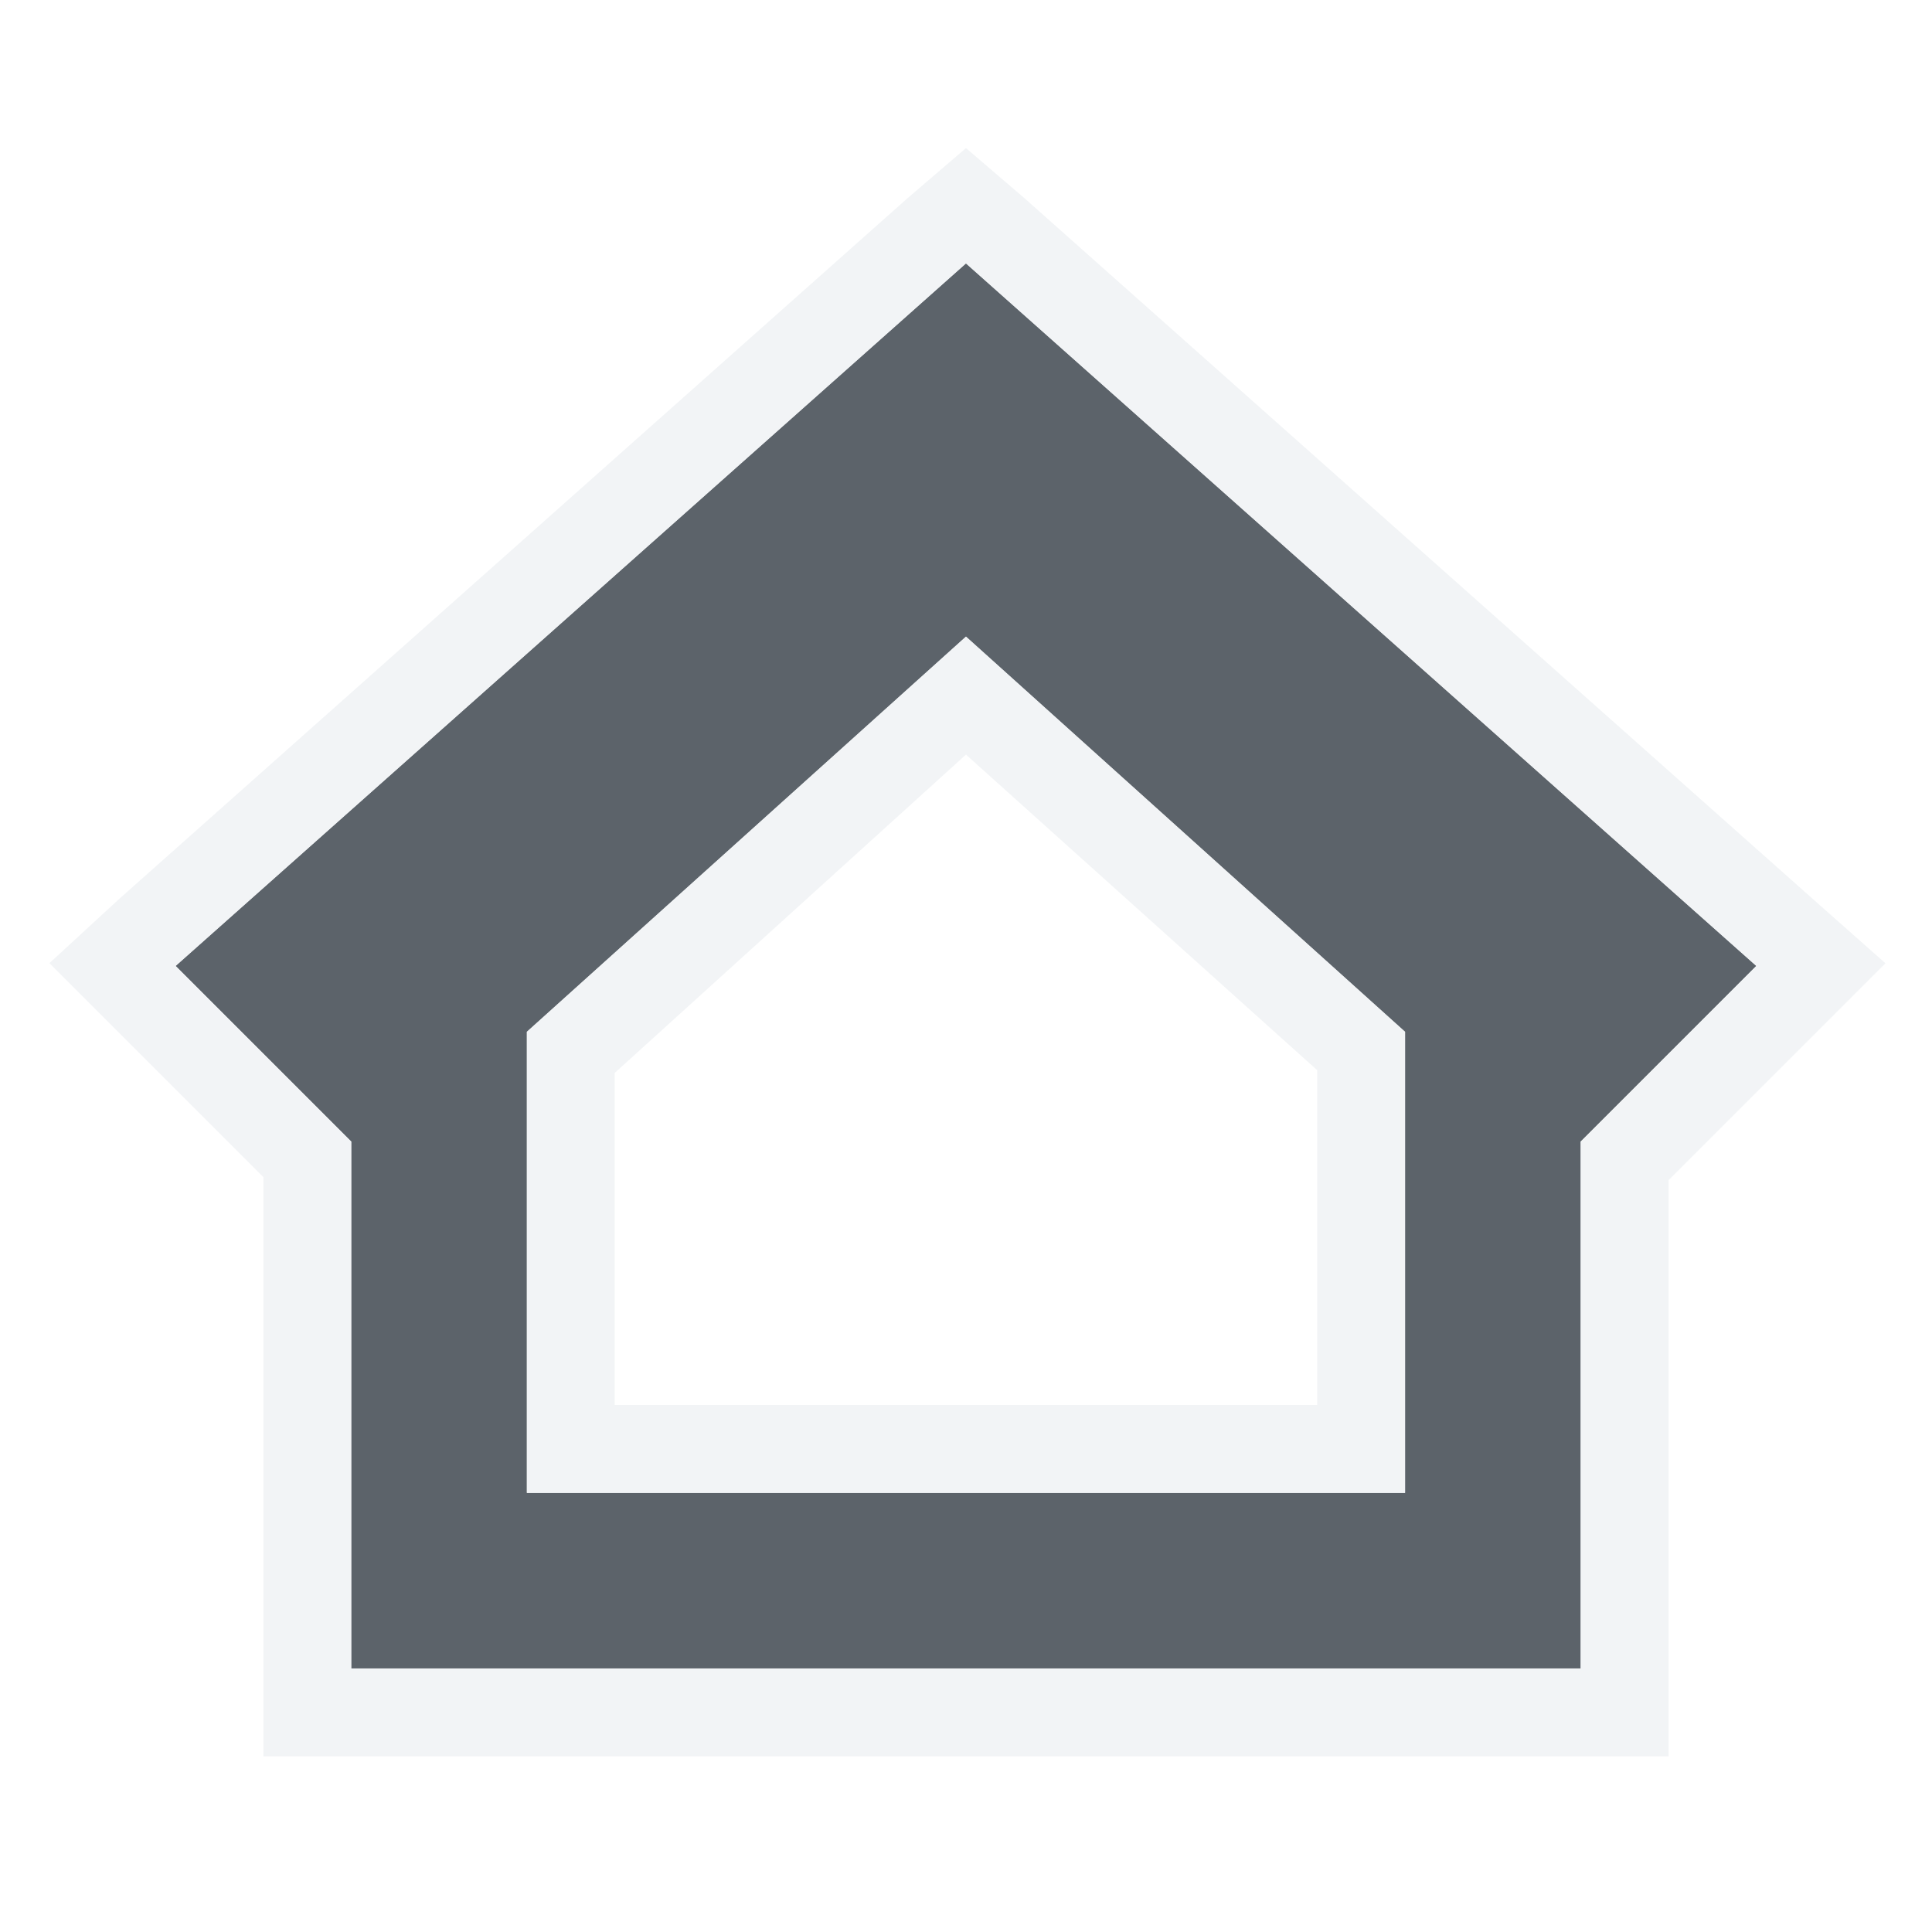
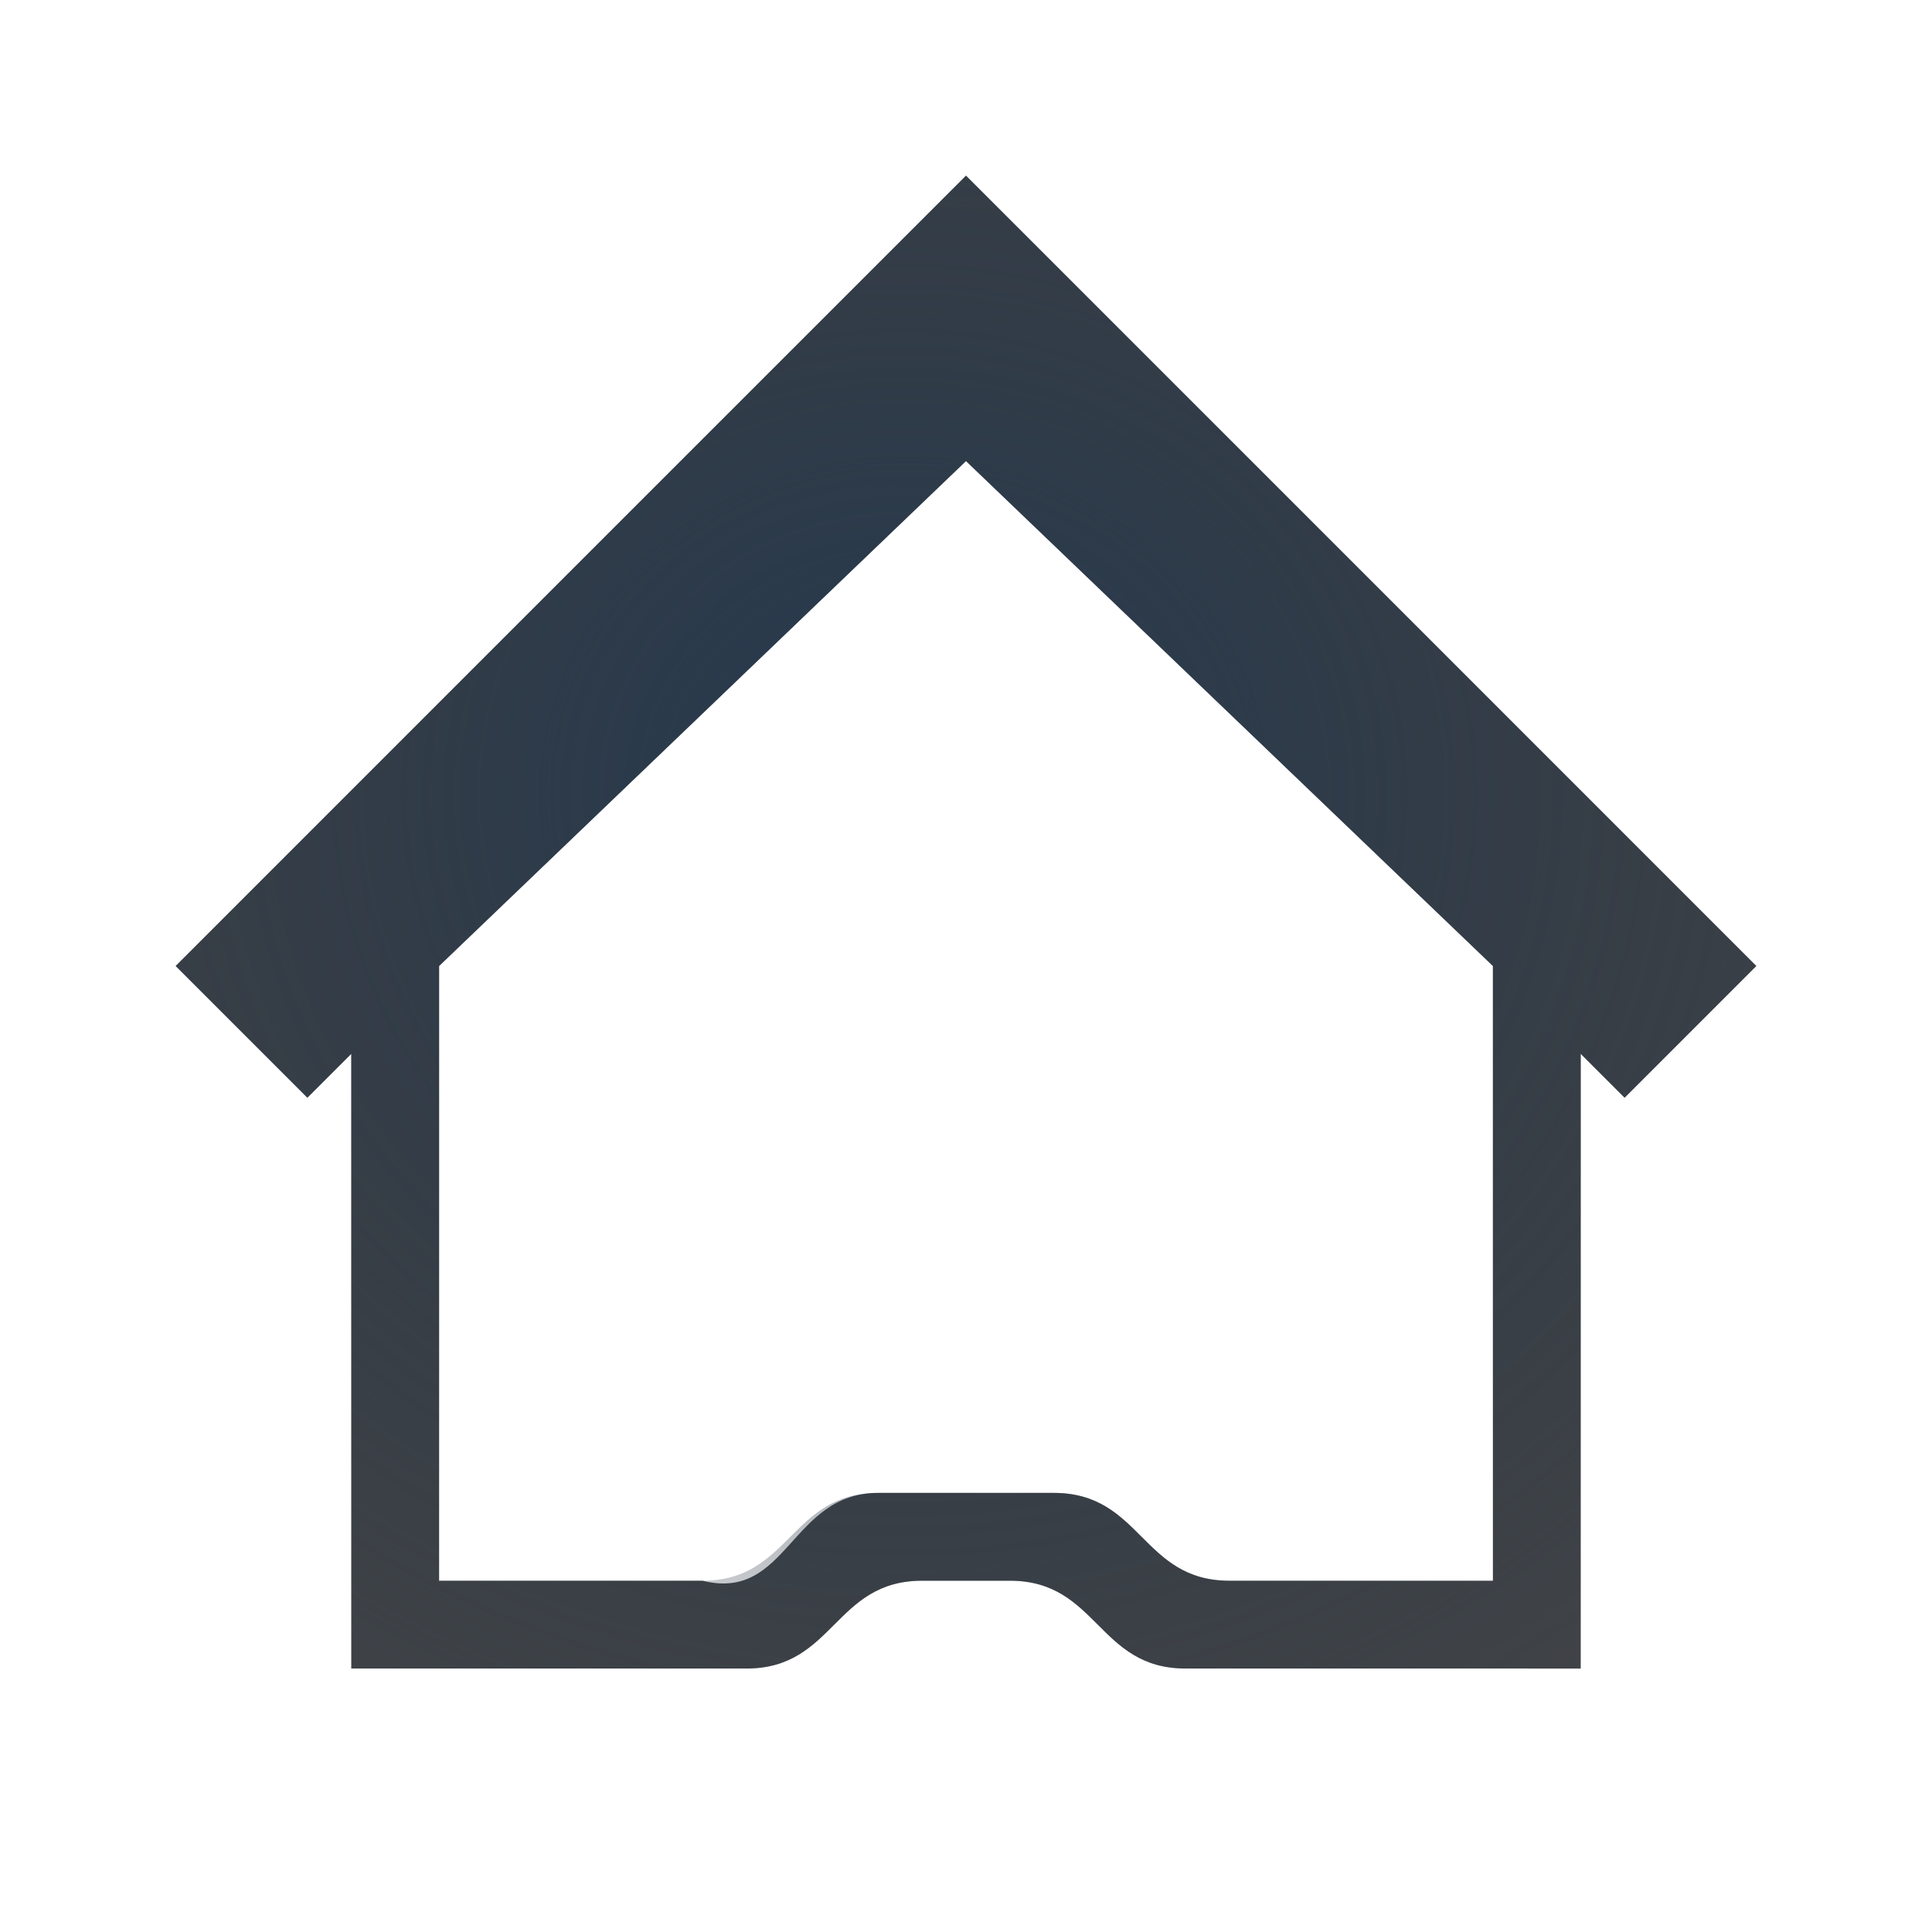
- <svg xmlns="http://www.w3.org/2000/svg" width="22" height="22" id="svg13094" version="1.1">
-   <defs id="defs13096" />
-   <g transform="translate(9379.308,-4837.199)" id="layer1">
-     <path id="path2994" d="m -9368.308,4840.199 -9,8 2,2 0,6 14,0 0,-6 2,-2 z m 0,4.25 5,4.5 0,5.25 -10,0 0,-5.25 z" style="fill:#27303a;fill-opacity:0.753;fill-rule:nonzero;stroke:none" />
-     <path style="font-size:medium;font-style:normal;font-variant:normal;font-weight:normal;font-stretch:normal;text-indent:0;text-align:start;text-decoration:none;line-height:normal;letter-spacing:normal;word-spacing:normal;text-transform:none;direction:ltr;block-progression:tb;writing-mode:lr-tb;text-anchor:start;baseline-shift:baseline;color:#000000;fill:#f1f3f5;fill-opacity:0.903;fill-rule:nonzero;stroke:none;stroke-width:2;marker:none;visibility:visible;display:inline;overflow:visible;enable-background:accumulate;font-family:Sans;-inkscape-font-specification:Sans" d="m -9368.308,4838.886 -0.656,0.562 -9,8 -0.781,0.719 0.75,0.75 1.688,1.688 0,5.594 0,1 1,0 14,0 1,0 0,-1 0,-5.562 1.719,-1.719 0.75,-0.75 -0.812,-0.719 -9,-8 -0.656,-0.562 z m 0,1.312 9,8 -2,2 0,6 -14,0 0,-6 -2,-2 9,-8 z m 0,4.25 -5,4.5 0,5.25 10,0 0,-5.25 -5,-4.5 z m 0,1.344 4,3.594 0,3.812 -8,0 0,-3.781 4,-3.625 z" id="path2996-3" />
-   </g>
+ <svg xmlns="http://www.w3.org/2000/svg" width="22" height="22" version="1.1">
+   <defs>
+     <radialGradient id="b" cx="4.203" cy="7.825" r="8" gradientTransform="matrix(1.5339,0,0,1.438,-9378.6,4842.8)" gradientUnits="userSpaceOnUse">
+       <stop stop-color="#ffffff" stop-opacity=".825" offset="0" />
+       <stop stop-color="#ffffff" stop-opacity=".605" offset="1" />
+     </radialGradient>
+     <radialGradient id="a" cx="-9371.3" cy="4850.4" r="7" gradientTransform="matrix(2,0,0,1.8571,18753,-8998.7)" gradientUnits="userSpaceOnUse">
+       <stop stop-color="#213851" stop-opacity=".906" offset="0" />
+       <stop stop-color="#27303a" stop-opacity="0" offset="1" />
+     </radialGradient>
+   </defs>
+   <path d="m11 0.586-10.414 10.414h1.414l9-9 9 9h1.414zm-7 11.414-1 1v7h5.5c0.833 0 1.457-0.543 1.707-0.793s0.126-0.207 0.293-0.207h1c0.167 0 0.043-0.043 0.293 0.207s0.879 0.885 1.707 0.793h5.5v-7l-1-1v7h-4.5c-1 0-1-1-2-1h-1c-1 0-1 1-2 1h-4.5v-7z" color="#000000" color-rendering="auto" dominant-baseline="auto" fill="url(#b)" image-rendering="auto" shape-rendering="auto" solid-color="#000000" style="font-feature-settings:normal;font-variant-alternates:normal;font-variant-caps:normal;font-variant-ligatures:normal;font-variant-numeric:normal;font-variant-position:normal;isolation:auto;mix-blend-mode:normal;paint-order:normal;shape-padding:0;text-decoration-color:#000000;text-decoration-line:none;text-decoration-style:solid;text-indent:0;text-orientation:mixed;text-transform:none;white-space:normal" />
+   <path d="m11 2-9 9 1.5 1.5 0.5-0.5v7h4.5c1 0 1-1 2-1h1c1 0 1 1 2 1l4.5 1e-4 -1e-4 -7 0.5 0.5 1.5-1.5zm0 3.25 6 5.75v7h-3c-1 0-1-1-2-1h-2c-1 0-1.03 1.242-2 1h-3v-7z" fill="#090d11" fill-opacity=".766" style="paint-order:normal" />
+   <path d="m11 2-9 9 1.5 1.5 0.5-0.5v7h4.5c1 0 1-1 2-1h1c1 0 1 1 2 1l4.5 1e-4 -1e-4 -7 0.5 0.5 1.5-1.5zm0 3.25 6 5.75v7h-3c-1 0-1-1-2-1h-2c-1 0-1 1-2 1h-3v-7z" fill="url(#a)" style="paint-order:normal" />
</svg>
